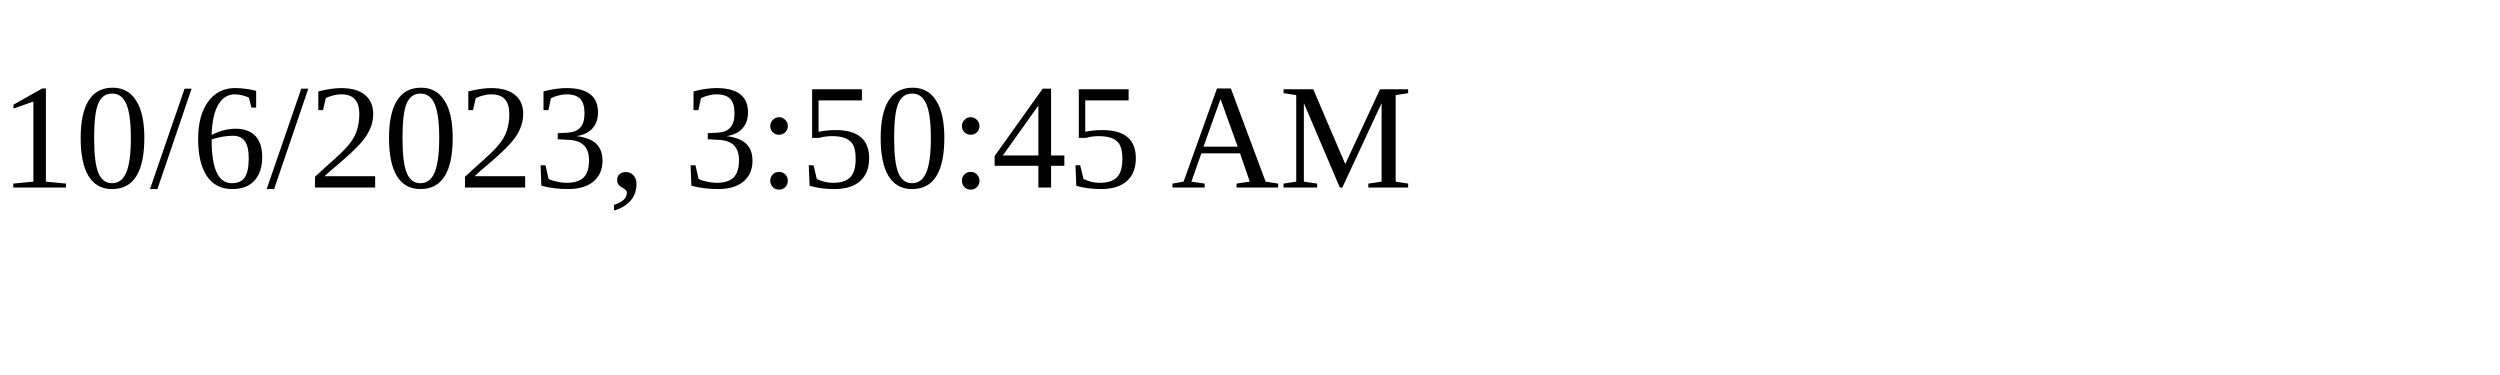
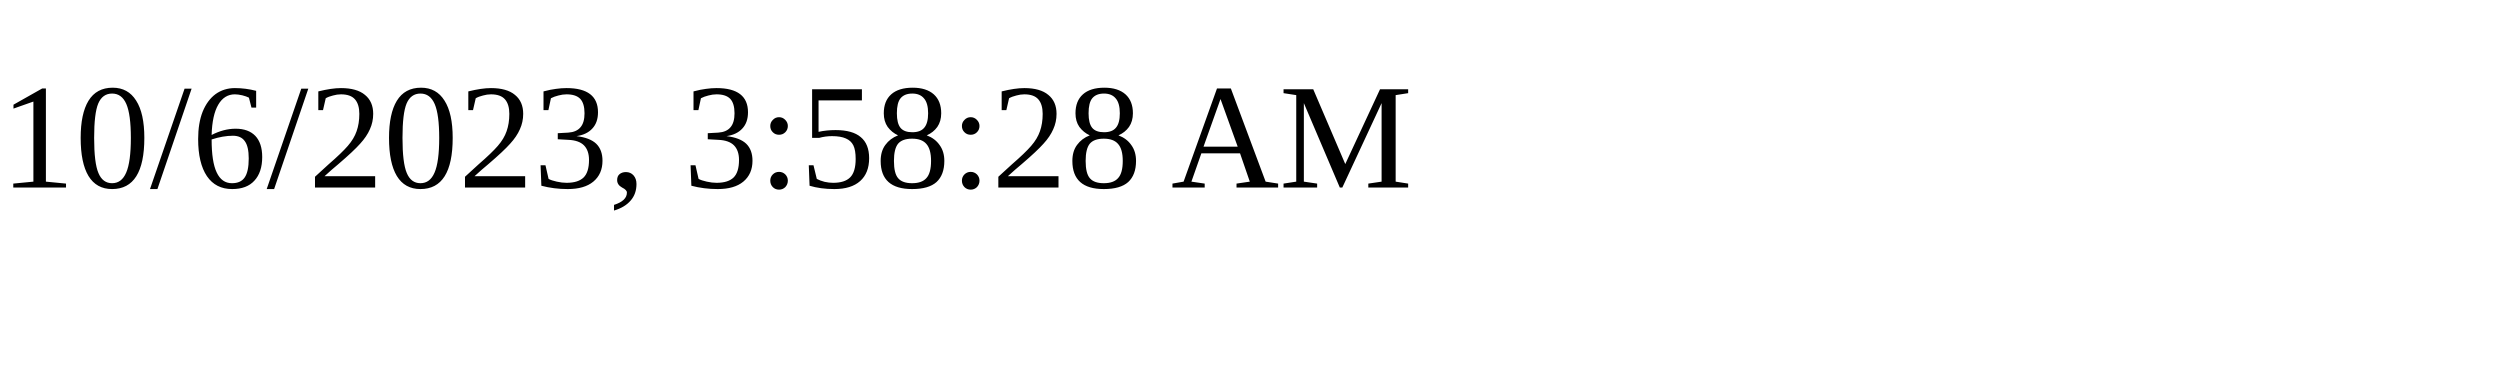
<svg xmlns="http://www.w3.org/2000/svg" height="30" width="200">
-   <text x="0" y="15">10/6/2023, 3:50:45 AM</text>
+   <text x="0" y="15">10/6/2023, 3:58:28 AM</text>
</svg>
